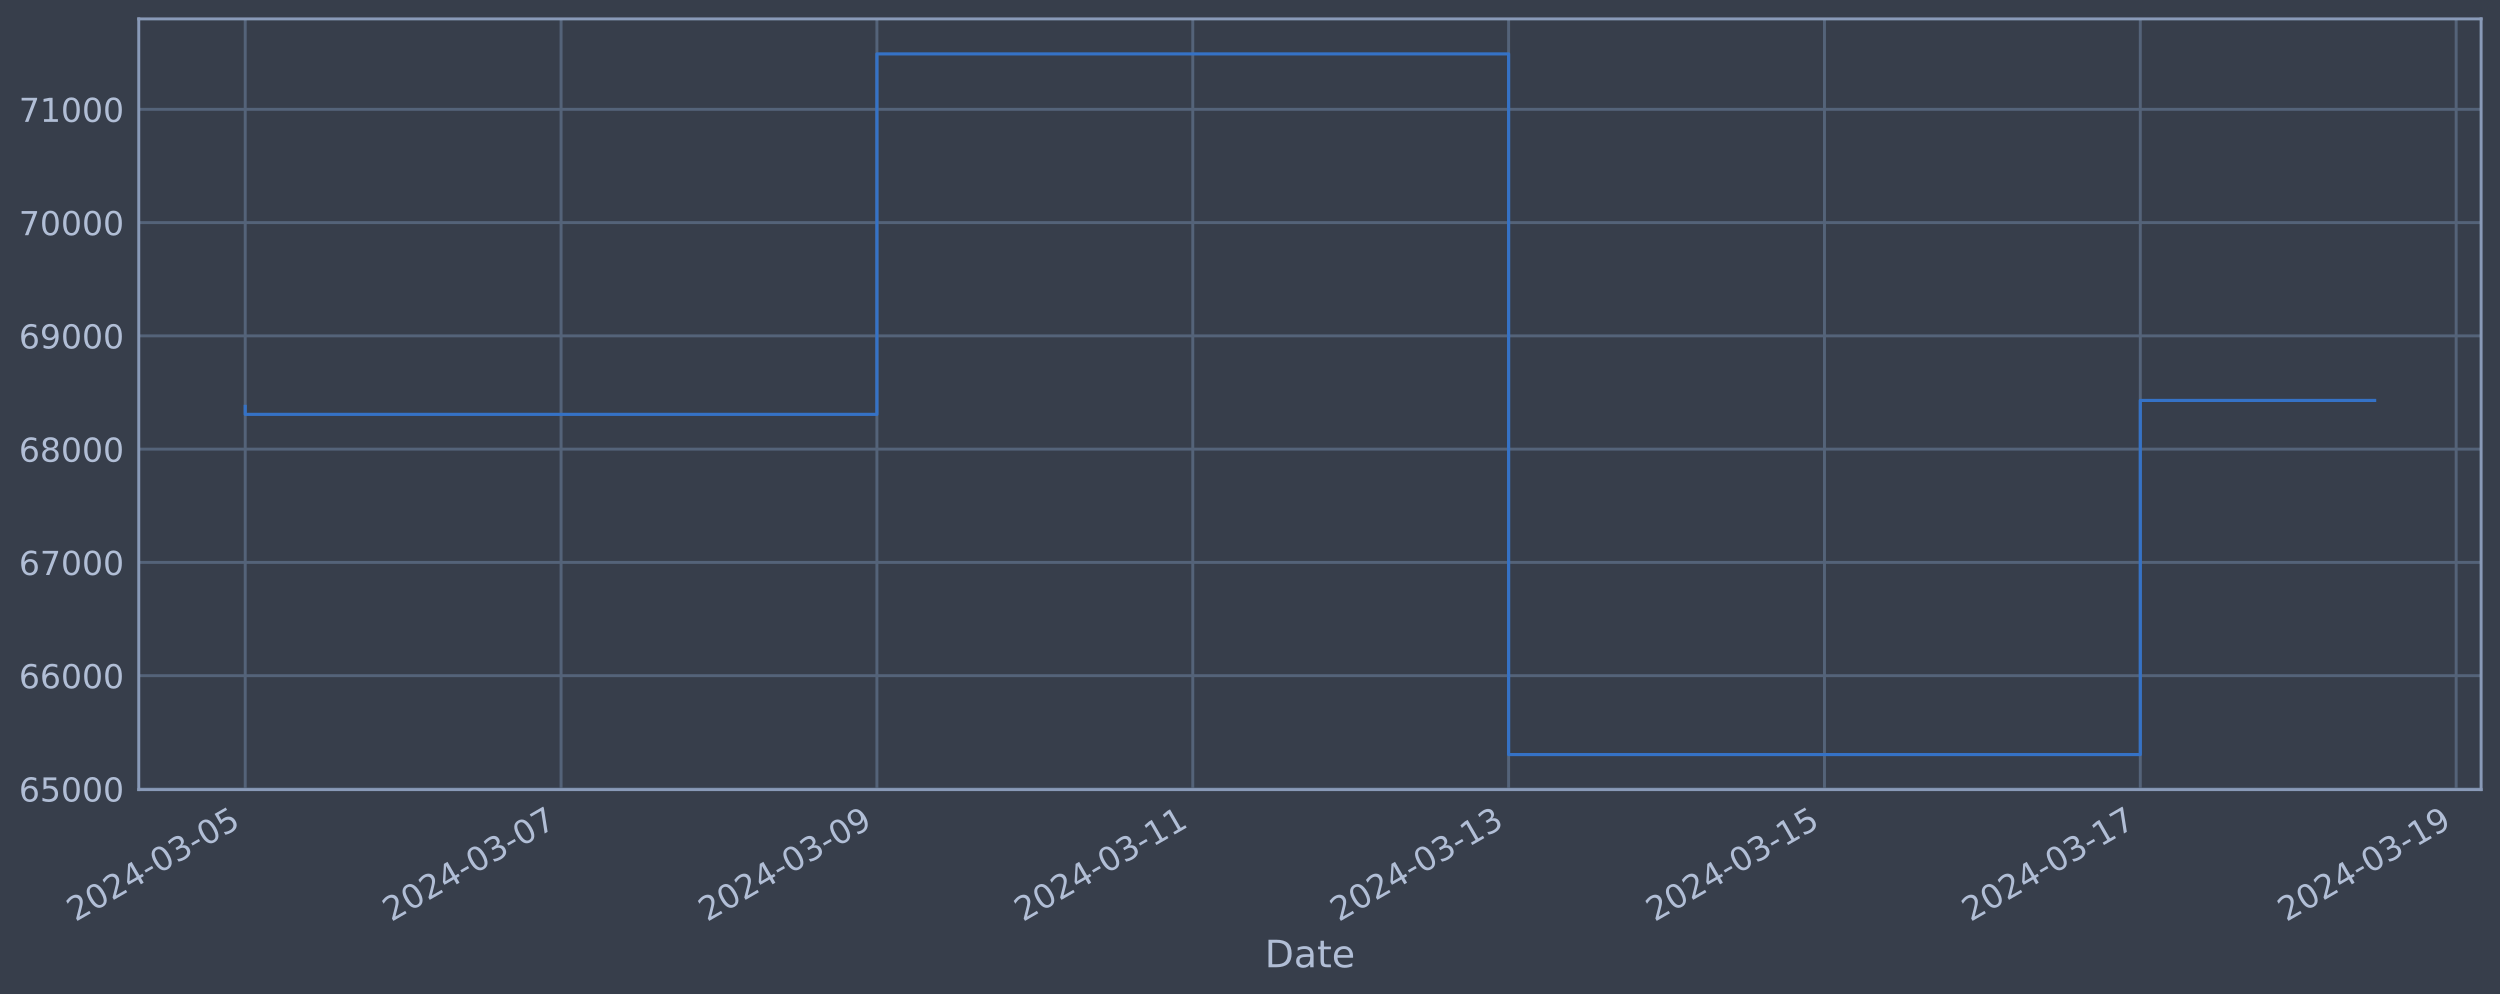
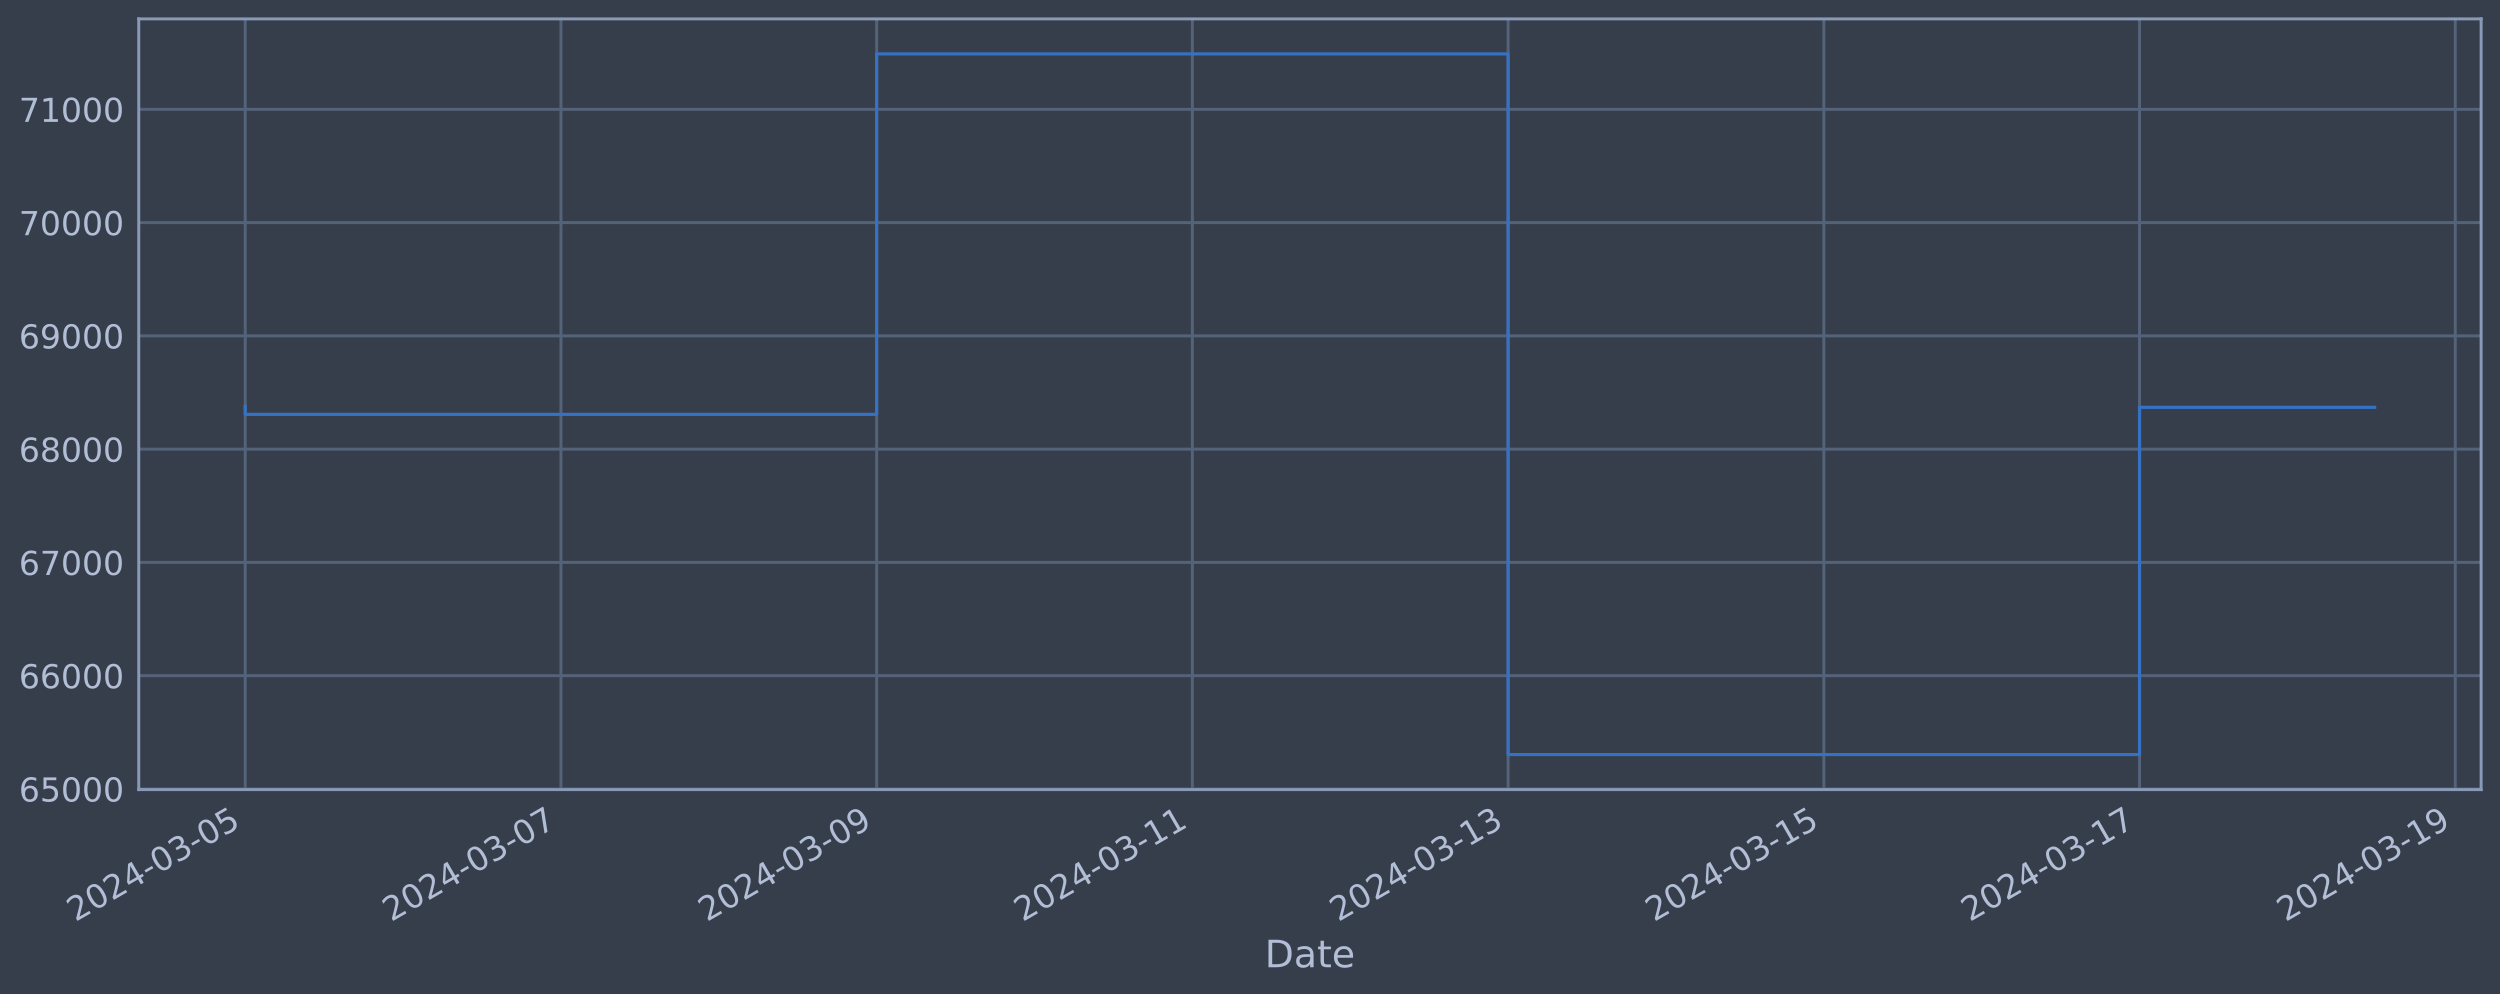
<svg xmlns="http://www.w3.org/2000/svg" xmlns:xlink="http://www.w3.org/1999/xlink" width="952.884pt" height="378.87pt" viewBox="0 0 952.884 378.87" version="1.1">
  <defs>
    <style type="text/css">*{stroke-linejoin: round; stroke-linecap: butt}</style>
  </defs>
  <g id="figure_1">
    <g id="patch_1">
      <path d="M 0 378.87  L 952.884 378.87  L 952.884 0  L 0 0  z " style="fill: #373e4b" />
    </g>
    <g id="axes_1">
      <g id="patch_2">
        <path d="M 52.884 300.96  L 945.684 300.96  L 945.684 7.2  L 52.884 7.2  z " style="fill: #373e4b" />
      </g>
      <g id="matplotlib.axis_1">
        <g id="xtick_1">
          <g id="line2d_1">
-             <path d="M 93.466 300.96  L 93.466 7.2  " clip-path="url(#pbcc0315c47)" style="fill: none; stroke: #546379; stroke-width: 1.12; stroke-linecap: square" />
+             <path d="M 93.466 300.96  L 93.466 7.2  " clip-path="url(#p517169d088)" style="fill: none; stroke: #546379; stroke-width: 1.12; stroke-linecap: square" />
          </g>
          <g id="line2d_2" />
          <g id="text_1">
            <g style="fill: #b1bed6" transform="translate(28.74006 351.4642) rotate(-30) scale(0.126 -0.126)">
              <defs>
                <path id="DejaVuSans-32" d="M 1228 531  L 3431 531  L 3431 0  L 469 0  L 469 531  Q 828 903 1448 1529  Q 2069 2156 2228 2338  Q 2531 2678 2651 2914  Q 2772 3150 2772 3378  Q 2772 3750 2511 3984  Q 2250 4219 1831 4219  Q 1534 4219 1204 4116  Q 875 4013 500 3803  L 500 4441  Q 881 4594 1212 4672  Q 1544 4750 1819 4750  Q 2544 4750 2975 4387  Q 3406 4025 3406 3419  Q 3406 3131 3298 2873  Q 3191 2616 2906 2266  Q 2828 2175 2409 1742  Q 1991 1309 1228 531  z " transform="scale(0.015625)" />
                <path id="DejaVuSans-30" d="M 2034 4250  Q 1547 4250 1301 3770  Q 1056 3291 1056 2328  Q 1056 1369 1301 889  Q 1547 409 2034 409  Q 2525 409 2770 889  Q 3016 1369 3016 2328  Q 3016 3291 2770 3770  Q 2525 4250 2034 4250  z M 2034 4750  Q 2819 4750 3233 4129  Q 3647 3509 3647 2328  Q 3647 1150 3233 529  Q 2819 -91 2034 -91  Q 1250 -91 836 529  Q 422 1150 422 2328  Q 422 3509 836 4129  Q 1250 4750 2034 4750  z " transform="scale(0.015625)" />
                <path id="DejaVuSans-34" d="M 2419 4116  L 825 1625  L 2419 1625  L 2419 4116  z M 2253 4666  L 3047 4666  L 3047 1625  L 3713 1625  L 3713 1100  L 3047 1100  L 3047 0  L 2419 0  L 2419 1100  L 313 1100  L 313 1709  L 2253 4666  z " transform="scale(0.015625)" />
                <path id="DejaVuSans-2d" d="M 313 2009  L 1997 2009  L 1997 1497  L 313 1497  L 313 2009  z " transform="scale(0.015625)" />
                <path id="DejaVuSans-33" d="M 2597 2516  Q 3050 2419 3304 2112  Q 3559 1806 3559 1356  Q 3559 666 3084 287  Q 2609 -91 1734 -91  Q 1441 -91 1130 -33  Q 819 25 488 141  L 488 750  Q 750 597 1062 519  Q 1375 441 1716 441  Q 2309 441 2620 675  Q 2931 909 2931 1356  Q 2931 1769 2642 2001  Q 2353 2234 1838 2234  L 1294 2234  L 1294 2753  L 1863 2753  Q 2328 2753 2575 2939  Q 2822 3125 2822 3475  Q 2822 3834 2567 4026  Q 2313 4219 1838 4219  Q 1578 4219 1281 4162  Q 984 4106 628 3988  L 628 4550  Q 988 4650 1302 4700  Q 1616 4750 1894 4750  Q 2613 4750 3031 4423  Q 3450 4097 3450 3541  Q 3450 3153 3228 2886  Q 3006 2619 2597 2516  z " transform="scale(0.015625)" />
                <path id="DejaVuSans-35" d="M 691 4666  L 3169 4666  L 3169 4134  L 1269 4134  L 1269 2991  Q 1406 3038 1543 3061  Q 1681 3084 1819 3084  Q 2600 3084 3056 2656  Q 3513 2228 3513 1497  Q 3513 744 3044 326  Q 2575 -91 1722 -91  Q 1428 -91 1123 -41  Q 819 9 494 109  L 494 744  Q 775 591 1075 516  Q 1375 441 1709 441  Q 2250 441 2565 725  Q 2881 1009 2881 1497  Q 2881 1984 2565 2268  Q 2250 2553 1709 2553  Q 1456 2553 1204 2497  Q 953 2441 691 2322  L 691 4666  z " transform="scale(0.015625)" />
              </defs>
              <use xlink:href="#DejaVuSans-32" />
              <use xlink:href="#DejaVuSans-30" x="63.623" />
              <use xlink:href="#DejaVuSans-32" x="127.246" />
              <use xlink:href="#DejaVuSans-34" x="190.869" />
              <use xlink:href="#DejaVuSans-2d" x="254.492" />
              <use xlink:href="#DejaVuSans-30" x="290.576" />
              <use xlink:href="#DejaVuSans-33" x="354.199" />
              <use xlink:href="#DejaVuSans-2d" x="417.822" />
              <use xlink:href="#DejaVuSans-30" x="453.906" />
              <use xlink:href="#DejaVuSans-35" x="517.529" />
            </g>
          </g>
        </g>
        <g id="xtick_2">
          <g id="line2d_3">
-             <path d="M 213.852 300.96  L 213.852 7.2  " clip-path="url(#pbcc0315c47)" style="fill: none; stroke: #546379; stroke-width: 1.12; stroke-linecap: square" />
+             <path d="M 213.804 300.96  L 213.804 7.2  " clip-path="url(#p517169d088)" style="fill: none; stroke: #546379; stroke-width: 1.12; stroke-linecap: square" />
          </g>
          <g id="line2d_4" />
          <g id="text_2">
-             <g style="fill: #b1bed6" transform="translate(149.1266 351.4642) rotate(-30) scale(0.126 -0.126)">
+             <g style="fill: #b1bed6" transform="translate(149.0782 351.4642) rotate(-30) scale(0.126 -0.126)">
              <defs>
                <path id="DejaVuSans-37" d="M 525 4666  L 3525 4666  L 3525 4397  L 1831 0  L 1172 0  L 2766 4134  L 525 4134  L 525 4666  z " transform="scale(0.015625)" />
              </defs>
              <use xlink:href="#DejaVuSans-32" />
              <use xlink:href="#DejaVuSans-30" x="63.623" />
              <use xlink:href="#DejaVuSans-32" x="127.246" />
              <use xlink:href="#DejaVuSans-34" x="190.869" />
              <use xlink:href="#DejaVuSans-2d" x="254.492" />
              <use xlink:href="#DejaVuSans-30" x="290.576" />
              <use xlink:href="#DejaVuSans-33" x="354.199" />
              <use xlink:href="#DejaVuSans-2d" x="417.822" />
              <use xlink:href="#DejaVuSans-30" x="453.906" />
              <use xlink:href="#DejaVuSans-37" x="517.529" />
            </g>
          </g>
        </g>
        <g id="xtick_3">
          <g id="line2d_5">
-             <path d="M 334.239 300.96  L 334.239 7.2  " clip-path="url(#pbcc0315c47)" style="fill: none; stroke: #546379; stroke-width: 1.12; stroke-linecap: square" />
+             <path d="M 334.142 300.96  L 334.142 7.2  " clip-path="url(#p517169d088)" style="fill: none; stroke: #546379; stroke-width: 1.12; stroke-linecap: square" />
          </g>
          <g id="line2d_6" />
          <g id="text_3">
-             <g style="fill: #b1bed6" transform="translate(269.5131 351.4642) rotate(-30) scale(0.126 -0.126)">
+             <g style="fill: #b1bed6" transform="translate(269.4164 351.4642) rotate(-30) scale(0.126 -0.126)">
              <defs>
                <path id="DejaVuSans-39" d="M 703 97  L 703 672  Q 941 559 1184 500  Q 1428 441 1663 441  Q 2288 441 2617 861  Q 2947 1281 2994 2138  Q 2813 1869 2534 1725  Q 2256 1581 1919 1581  Q 1219 1581 811 2004  Q 403 2428 403 3163  Q 403 3881 828 4315  Q 1253 4750 1959 4750  Q 2769 4750 3195 4129  Q 3622 3509 3622 2328  Q 3622 1225 3098 567  Q 2575 -91 1691 -91  Q 1453 -91 1209 -44  Q 966 3 703 97  z M 1959 2075  Q 2384 2075 2632 2365  Q 2881 2656 2881 3163  Q 2881 3666 2632 3958  Q 2384 4250 1959 4250  Q 1534 4250 1286 3958  Q 1038 3666 1038 3163  Q 1038 2656 1286 2365  Q 1534 2075 1959 2075  z " transform="scale(0.015625)" />
              </defs>
              <use xlink:href="#DejaVuSans-32" />
              <use xlink:href="#DejaVuSans-30" x="63.623" />
              <use xlink:href="#DejaVuSans-32" x="127.246" />
              <use xlink:href="#DejaVuSans-34" x="190.869" />
              <use xlink:href="#DejaVuSans-2d" x="254.492" />
              <use xlink:href="#DejaVuSans-30" x="290.576" />
              <use xlink:href="#DejaVuSans-33" x="354.199" />
              <use xlink:href="#DejaVuSans-2d" x="417.822" />
              <use xlink:href="#DejaVuSans-30" x="453.906" />
              <use xlink:href="#DejaVuSans-39" x="517.529" />
            </g>
          </g>
        </g>
        <g id="xtick_4">
          <g id="line2d_7">
-             <path d="M 454.625 300.96  L 454.625 7.2  " clip-path="url(#pbcc0315c47)" style="fill: none; stroke: #546379; stroke-width: 1.12; stroke-linecap: square" />
+             <path d="M 454.48 300.96  L 454.48 7.2  " clip-path="url(#p517169d088)" style="fill: none; stroke: #546379; stroke-width: 1.12; stroke-linecap: square" />
          </g>
          <g id="line2d_8" />
          <g id="text_4">
-             <g style="fill: #b1bed6" transform="translate(389.8996 351.4642) rotate(-30) scale(0.126 -0.126)">
+             <g style="fill: #b1bed6" transform="translate(389.7546 351.4642) rotate(-30) scale(0.126 -0.126)">
              <defs>
                <path id="DejaVuSans-31" d="M 794 531  L 1825 531  L 1825 4091  L 703 3866  L 703 4441  L 1819 4666  L 2450 4666  L 2450 531  L 3481 531  L 3481 0  L 794 0  L 794 531  z " transform="scale(0.015625)" />
              </defs>
              <use xlink:href="#DejaVuSans-32" />
              <use xlink:href="#DejaVuSans-30" x="63.623" />
              <use xlink:href="#DejaVuSans-32" x="127.246" />
              <use xlink:href="#DejaVuSans-34" x="190.869" />
              <use xlink:href="#DejaVuSans-2d" x="254.492" />
              <use xlink:href="#DejaVuSans-30" x="290.576" />
              <use xlink:href="#DejaVuSans-33" x="354.199" />
              <use xlink:href="#DejaVuSans-2d" x="417.822" />
              <use xlink:href="#DejaVuSans-31" x="453.906" />
              <use xlink:href="#DejaVuSans-31" x="517.529" />
            </g>
          </g>
        </g>
        <g id="xtick_5">
          <g id="line2d_9">
-             <path d="M 575.012 300.96  L 575.012 7.2  " clip-path="url(#pbcc0315c47)" style="fill: none; stroke: #546379; stroke-width: 1.12; stroke-linecap: square" />
+             <path d="M 574.818 300.96  L 574.818 7.2  " clip-path="url(#p517169d088)" style="fill: none; stroke: #546379; stroke-width: 1.12; stroke-linecap: square" />
          </g>
          <g id="line2d_10" />
          <g id="text_5">
-             <g style="fill: #b1bed6" transform="translate(510.2861 351.4642) rotate(-30) scale(0.126 -0.126)">
+             <g style="fill: #b1bed6" transform="translate(510.0927 351.4642) rotate(-30) scale(0.126 -0.126)">
              <use xlink:href="#DejaVuSans-32" />
              <use xlink:href="#DejaVuSans-30" x="63.623" />
              <use xlink:href="#DejaVuSans-32" x="127.246" />
              <use xlink:href="#DejaVuSans-34" x="190.869" />
              <use xlink:href="#DejaVuSans-2d" x="254.492" />
              <use xlink:href="#DejaVuSans-30" x="290.576" />
              <use xlink:href="#DejaVuSans-33" x="354.199" />
              <use xlink:href="#DejaVuSans-2d" x="417.822" />
              <use xlink:href="#DejaVuSans-31" x="453.906" />
              <use xlink:href="#DejaVuSans-33" x="517.529" />
            </g>
          </g>
        </g>
        <g id="xtick_6">
          <g id="line2d_11">
-             <path d="M 695.398 300.96  L 695.398 7.2  " clip-path="url(#pbcc0315c47)" style="fill: none; stroke: #546379; stroke-width: 1.12; stroke-linecap: square" />
+             <path d="M 695.156 300.96  L 695.156 7.2  " clip-path="url(#p517169d088)" style="fill: none; stroke: #546379; stroke-width: 1.12; stroke-linecap: square" />
          </g>
          <g id="line2d_12" />
          <g id="text_6">
-             <g style="fill: #b1bed6" transform="translate(630.6726 351.4642) rotate(-30) scale(0.126 -0.126)">
+             <g style="fill: #b1bed6" transform="translate(630.4309 351.4642) rotate(-30) scale(0.126 -0.126)">
              <use xlink:href="#DejaVuSans-32" />
              <use xlink:href="#DejaVuSans-30" x="63.623" />
              <use xlink:href="#DejaVuSans-32" x="127.246" />
              <use xlink:href="#DejaVuSans-34" x="190.869" />
              <use xlink:href="#DejaVuSans-2d" x="254.492" />
              <use xlink:href="#DejaVuSans-30" x="290.576" />
              <use xlink:href="#DejaVuSans-33" x="354.199" />
              <use xlink:href="#DejaVuSans-2d" x="417.822" />
              <use xlink:href="#DejaVuSans-31" x="453.906" />
              <use xlink:href="#DejaVuSans-35" x="517.529" />
            </g>
          </g>
        </g>
        <g id="xtick_7">
          <g id="line2d_13">
-             <path d="M 815.785 300.96  L 815.785 7.2  " clip-path="url(#pbcc0315c47)" style="fill: none; stroke: #546379; stroke-width: 1.12; stroke-linecap: square" />
+             <path d="M 815.495 300.96  L 815.495 7.2  " clip-path="url(#p517169d088)" style="fill: none; stroke: #546379; stroke-width: 1.12; stroke-linecap: square" />
          </g>
          <g id="line2d_14" />
          <g id="text_7">
-             <g style="fill: #b1bed6" transform="translate(751.0591 351.4642) rotate(-30) scale(0.126 -0.126)">
+             <g style="fill: #b1bed6" transform="translate(750.7691 351.4642) rotate(-30) scale(0.126 -0.126)">
              <use xlink:href="#DejaVuSans-32" />
              <use xlink:href="#DejaVuSans-30" x="63.623" />
              <use xlink:href="#DejaVuSans-32" x="127.246" />
              <use xlink:href="#DejaVuSans-34" x="190.869" />
              <use xlink:href="#DejaVuSans-2d" x="254.492" />
              <use xlink:href="#DejaVuSans-30" x="290.576" />
              <use xlink:href="#DejaVuSans-33" x="354.199" />
              <use xlink:href="#DejaVuSans-2d" x="417.822" />
              <use xlink:href="#DejaVuSans-31" x="453.906" />
              <use xlink:href="#DejaVuSans-37" x="517.529" />
            </g>
          </g>
        </g>
        <g id="xtick_8">
          <g id="line2d_15">
-             <path d="M 936.171 300.96  L 936.171 7.2  " clip-path="url(#pbcc0315c47)" style="fill: none; stroke: #546379; stroke-width: 1.12; stroke-linecap: square" />
+             <path d="M 935.833 300.96  L 935.833 7.2  " clip-path="url(#p517169d088)" style="fill: none; stroke: #546379; stroke-width: 1.12; stroke-linecap: square" />
          </g>
          <g id="line2d_16" />
          <g id="text_8">
-             <g style="fill: #b1bed6" transform="translate(871.4456 351.4642) rotate(-30) scale(0.126 -0.126)">
+             <g style="fill: #b1bed6" transform="translate(871.1072 351.4642) rotate(-30) scale(0.126 -0.126)">
              <use xlink:href="#DejaVuSans-32" />
              <use xlink:href="#DejaVuSans-30" x="63.623" />
              <use xlink:href="#DejaVuSans-32" x="127.246" />
              <use xlink:href="#DejaVuSans-34" x="190.869" />
              <use xlink:href="#DejaVuSans-2d" x="254.492" />
              <use xlink:href="#DejaVuSans-30" x="290.576" />
              <use xlink:href="#DejaVuSans-33" x="354.199" />
              <use xlink:href="#DejaVuSans-2d" x="417.822" />
              <use xlink:href="#DejaVuSans-31" x="453.906" />
              <use xlink:href="#DejaVuSans-39" x="517.529" />
            </g>
          </g>
        </g>
        <g id="text_9">
          <g style="fill: #b1bed6" transform="translate(482.0746 368.6753) scale(0.144 -0.144)">
            <defs>
              <path id="DejaVuSans-44" d="M 1259 4147  L 1259 519  L 2022 519  Q 2988 519 3436 956  Q 3884 1394 3884 2338  Q 3884 3275 3436 3711  Q 2988 4147 2022 4147  L 1259 4147  z M 628 4666  L 1925 4666  Q 3281 4666 3915 4102  Q 4550 3538 4550 2338  Q 4550 1131 3912 565  Q 3275 0 1925 0  L 628 0  L 628 4666  z " transform="scale(0.015625)" />
              <path id="DejaVuSans-61" d="M 2194 1759  Q 1497 1759 1228 1600  Q 959 1441 959 1056  Q 959 750 1161 570  Q 1363 391 1709 391  Q 2188 391 2477 730  Q 2766 1069 2766 1631  L 2766 1759  L 2194 1759  z M 3341 1997  L 3341 0  L 2766 0  L 2766 531  Q 2569 213 2275 61  Q 1981 -91 1556 -91  Q 1019 -91 701 211  Q 384 513 384 1019  Q 384 1609 779 1909  Q 1175 2209 1959 2209  L 2766 2209  L 2766 2266  Q 2766 2663 2505 2880  Q 2244 3097 1772 3097  Q 1472 3097 1187 3025  Q 903 2953 641 2809  L 641 3341  Q 956 3463 1253 3523  Q 1550 3584 1831 3584  Q 2591 3584 2966 3190  Q 3341 2797 3341 1997  z " transform="scale(0.015625)" />
              <path id="DejaVuSans-74" d="M 1172 4494  L 1172 3500  L 2356 3500  L 2356 3053  L 1172 3053  L 1172 1153  Q 1172 725 1289 603  Q 1406 481 1766 481  L 2356 481  L 2356 0  L 1766 0  Q 1100 0 847 248  Q 594 497 594 1153  L 594 3053  L 172 3053  L 172 3500  L 594 3500  L 594 4494  L 1172 4494  z " transform="scale(0.015625)" />
              <path id="DejaVuSans-65" d="M 3597 1894  L 3597 1613  L 953 1613  Q 991 1019 1311 708  Q 1631 397 2203 397  Q 2534 397 2845 478  Q 3156 559 3463 722  L 3463 178  Q 3153 47 2828 -22  Q 2503 -91 2169 -91  Q 1331 -91 842 396  Q 353 884 353 1716  Q 353 2575 817 3079  Q 1281 3584 2069 3584  Q 2775 3584 3186 3129  Q 3597 2675 3597 1894  z M 3022 2063  Q 3016 2534 2758 2815  Q 2500 3097 2075 3097  Q 1594 3097 1305 2825  Q 1016 2553 972 2059  L 3022 2063  z " transform="scale(0.015625)" />
            </defs>
            <use xlink:href="#DejaVuSans-44" />
            <use xlink:href="#DejaVuSans-61" x="77.002" />
            <use xlink:href="#DejaVuSans-74" x="138.281" />
            <use xlink:href="#DejaVuSans-65" x="177.49" />
          </g>
        </g>
      </g>
      <g id="matplotlib.axis_2">
        <g id="ytick_1">
          <g id="line2d_17">
-             <path d="M 52.884 300.718  L 945.684 300.718  " clip-path="url(#pbcc0315c47)" style="fill: none; stroke: #546379; stroke-width: 1.12; stroke-linecap: square" />
+             <path d="M 52.884 300.718  L 945.684 300.718  " clip-path="url(#p517169d088)" style="fill: none; stroke: #546379; stroke-width: 1.12; stroke-linecap: square" />
          </g>
          <g id="line2d_18" />
          <g id="text_10">
            <g style="fill: #b1bed6" transform="translate(7.2 305.5049) scale(0.126 -0.126)">
              <defs>
                <path id="DejaVuSans-36" d="M 2113 2584  Q 1688 2584 1439 2293  Q 1191 2003 1191 1497  Q 1191 994 1439 701  Q 1688 409 2113 409  Q 2538 409 2786 701  Q 3034 994 3034 1497  Q 3034 2003 2786 2293  Q 2538 2584 2113 2584  z M 3366 4563  L 3366 3988  Q 3128 4100 2886 4159  Q 2644 4219 2406 4219  Q 1781 4219 1451 3797  Q 1122 3375 1075 2522  Q 1259 2794 1537 2939  Q 1816 3084 2150 3084  Q 2853 3084 3261 2657  Q 3669 2231 3669 1497  Q 3669 778 3244 343  Q 2819 -91 2113 -91  Q 1303 -91 875 529  Q 447 1150 447 2328  Q 447 3434 972 4092  Q 1497 4750 2381 4750  Q 2619 4750 2861 4703  Q 3103 4656 3366 4563  z " transform="scale(0.015625)" />
              </defs>
              <use xlink:href="#DejaVuSans-36" />
              <use xlink:href="#DejaVuSans-35" x="63.623" />
              <use xlink:href="#DejaVuSans-30" x="127.246" />
              <use xlink:href="#DejaVuSans-30" x="190.869" />
              <use xlink:href="#DejaVuSans-30" x="254.492" />
            </g>
          </g>
        </g>
        <g id="ytick_2">
          <g id="line2d_19">
-             <path d="M 52.884 257.544  L 945.684 257.544  " clip-path="url(#pbcc0315c47)" style="fill: none; stroke: #546379; stroke-width: 1.12; stroke-linecap: square" />
+             <path d="M 52.884 257.544  L 945.684 257.544  " clip-path="url(#p517169d088)" style="fill: none; stroke: #546379; stroke-width: 1.12; stroke-linecap: square" />
          </g>
          <g id="line2d_20" />
          <g id="text_11">
            <g style="fill: #b1bed6" transform="translate(7.2 262.331) scale(0.126 -0.126)">
              <use xlink:href="#DejaVuSans-36" />
              <use xlink:href="#DejaVuSans-36" x="63.623" />
              <use xlink:href="#DejaVuSans-30" x="127.246" />
              <use xlink:href="#DejaVuSans-30" x="190.869" />
              <use xlink:href="#DejaVuSans-30" x="254.492" />
            </g>
          </g>
        </g>
        <g id="ytick_3">
          <g id="line2d_21">
-             <path d="M 52.884 214.37  L 945.684 214.37  " clip-path="url(#pbcc0315c47)" style="fill: none; stroke: #546379; stroke-width: 1.12; stroke-linecap: square" />
+             <path d="M 52.884 214.37  L 945.684 214.37  " clip-path="url(#p517169d088)" style="fill: none; stroke: #546379; stroke-width: 1.12; stroke-linecap: square" />
          </g>
          <g id="line2d_22" />
          <g id="text_12">
            <g style="fill: #b1bed6" transform="translate(7.2 219.157) scale(0.126 -0.126)">
              <use xlink:href="#DejaVuSans-36" />
              <use xlink:href="#DejaVuSans-37" x="63.623" />
              <use xlink:href="#DejaVuSans-30" x="127.246" />
              <use xlink:href="#DejaVuSans-30" x="190.869" />
              <use xlink:href="#DejaVuSans-30" x="254.492" />
            </g>
          </g>
        </g>
        <g id="ytick_4">
          <g id="line2d_23">
-             <path d="M 52.884 171.196  L 945.684 171.196  " clip-path="url(#pbcc0315c47)" style="fill: none; stroke: #546379; stroke-width: 1.12; stroke-linecap: square" />
+             <path d="M 52.884 171.196  L 945.684 171.196  " clip-path="url(#p517169d088)" style="fill: none; stroke: #546379; stroke-width: 1.12; stroke-linecap: square" />
          </g>
          <g id="line2d_24" />
          <g id="text_13">
            <g style="fill: #b1bed6" transform="translate(7.2 175.9831) scale(0.126 -0.126)">
              <defs>
                <path id="DejaVuSans-38" d="M 2034 2216  Q 1584 2216 1326 1975  Q 1069 1734 1069 1313  Q 1069 891 1326 650  Q 1584 409 2034 409  Q 2484 409 2743 651  Q 3003 894 3003 1313  Q 3003 1734 2745 1975  Q 2488 2216 2034 2216  z M 1403 2484  Q 997 2584 770 2862  Q 544 3141 544 3541  Q 544 4100 942 4425  Q 1341 4750 2034 4750  Q 2731 4750 3128 4425  Q 3525 4100 3525 3541  Q 3525 3141 3298 2862  Q 3072 2584 2669 2484  Q 3125 2378 3379 2068  Q 3634 1759 3634 1313  Q 3634 634 3220 271  Q 2806 -91 2034 -91  Q 1263 -91 848 271  Q 434 634 434 1313  Q 434 1759 690 2068  Q 947 2378 1403 2484  z M 1172 3481  Q 1172 3119 1398 2916  Q 1625 2713 2034 2713  Q 2441 2713 2670 2916  Q 2900 3119 2900 3481  Q 2900 3844 2670 4047  Q 2441 4250 2034 4250  Q 1625 4250 1398 4047  Q 1172 3844 1172 3481  z " transform="scale(0.015625)" />
              </defs>
              <use xlink:href="#DejaVuSans-36" />
              <use xlink:href="#DejaVuSans-38" x="63.623" />
              <use xlink:href="#DejaVuSans-30" x="127.246" />
              <use xlink:href="#DejaVuSans-30" x="190.869" />
              <use xlink:href="#DejaVuSans-30" x="254.492" />
            </g>
          </g>
        </g>
        <g id="ytick_5">
          <g id="line2d_25">
-             <path d="M 52.884 128.022  L 945.684 128.022  " clip-path="url(#pbcc0315c47)" style="fill: none; stroke: #546379; stroke-width: 1.12; stroke-linecap: square" />
+             <path d="M 52.884 128.022  L 945.684 128.022  " clip-path="url(#p517169d088)" style="fill: none; stroke: #546379; stroke-width: 1.12; stroke-linecap: square" />
          </g>
          <g id="line2d_26" />
          <g id="text_14">
            <g style="fill: #b1bed6" transform="translate(7.2 132.8092) scale(0.126 -0.126)">
              <use xlink:href="#DejaVuSans-36" />
              <use xlink:href="#DejaVuSans-39" x="63.623" />
              <use xlink:href="#DejaVuSans-30" x="127.246" />
              <use xlink:href="#DejaVuSans-30" x="190.869" />
              <use xlink:href="#DejaVuSans-30" x="254.492" />
            </g>
          </g>
        </g>
        <g id="ytick_6">
          <g id="line2d_27">
-             <path d="M 52.884 84.848  L 945.684 84.848  " clip-path="url(#pbcc0315c47)" style="fill: none; stroke: #546379; stroke-width: 1.12; stroke-linecap: square" />
+             <path d="M 52.884 84.848  L 945.684 84.848  " clip-path="url(#p517169d088)" style="fill: none; stroke: #546379; stroke-width: 1.12; stroke-linecap: square" />
          </g>
          <g id="line2d_28" />
          <g id="text_15">
            <g style="fill: #b1bed6" transform="translate(7.2 89.63523) scale(0.126 -0.126)">
              <use xlink:href="#DejaVuSans-37" />
              <use xlink:href="#DejaVuSans-30" x="63.623" />
              <use xlink:href="#DejaVuSans-30" x="127.246" />
              <use xlink:href="#DejaVuSans-30" x="190.869" />
              <use xlink:href="#DejaVuSans-30" x="254.492" />
            </g>
          </g>
        </g>
        <g id="ytick_7">
          <g id="line2d_29">
-             <path d="M 52.884 41.674  L 945.684 41.674  " clip-path="url(#pbcc0315c47)" style="fill: none; stroke: #546379; stroke-width: 1.12; stroke-linecap: square" />
+             <path d="M 52.884 41.674  L 945.684 41.674  " clip-path="url(#p517169d088)" style="fill: none; stroke: #546379; stroke-width: 1.12; stroke-linecap: square" />
          </g>
          <g id="line2d_30" />
          <g id="text_16">
            <g style="fill: #b1bed6" transform="translate(7.2 46.4613) scale(0.126 -0.126)">
              <use xlink:href="#DejaVuSans-37" />
              <use xlink:href="#DejaVuSans-31" x="63.623" />
              <use xlink:href="#DejaVuSans-30" x="127.246" />
              <use xlink:href="#DejaVuSans-30" x="190.869" />
              <use xlink:href="#DejaVuSans-30" x="254.492" />
            </g>
          </g>
        </g>
      </g>
      <g id="line2d_31">
-         <path d="M 93.466 154.891  L 93.466 157.946  L 334.239 157.946  L 334.239 20.553  L 575.012 20.553  L 575.012 287.607  L 815.785 287.607  L 815.785 152.625  L 905.102 152.625  " clip-path="url(#pbcc0315c47)" style="fill: none; stroke: #3572c6; stroke-width: 1.2; stroke-linecap: square" />
+         <path d="M 93.466 154.891  L 93.466 157.946  L 334.142 157.946  L 334.142 20.553  L 574.818 20.553  L 574.818 287.607  L 815.495 287.607  L 815.495 155.256  L 905.102 155.256  " clip-path="url(#p517169d088)" style="fill: none; stroke: #3572c6; stroke-width: 1.2; stroke-linecap: square" />
      </g>
      <g id="patch_3">
        <path d="M 52.884 300.96  L 52.884 7.2  " style="fill: none; stroke: #899ab8; stroke-width: 1.12; stroke-linejoin: miter; stroke-linecap: square" />
      </g>
      <g id="patch_4">
        <path d="M 945.684 300.96  L 945.684 7.2  " style="fill: none; stroke: #899ab8; stroke-width: 1.12; stroke-linejoin: miter; stroke-linecap: square" />
      </g>
      <g id="patch_5">
        <path d="M 52.884 300.96  L 945.684 300.96  " style="fill: none; stroke: #899ab8; stroke-width: 1.12; stroke-linejoin: miter; stroke-linecap: square" />
      </g>
      <g id="patch_6">
        <path d="M 52.884 7.2  L 945.684 7.2  " style="fill: none; stroke: #899ab8; stroke-width: 1.12; stroke-linejoin: miter; stroke-linecap: square" />
      </g>
    </g>
  </g>
  <defs>
-     <clipPath id="pbcc0315c47">
+     <clipPath id="p517169d088">
      <rect x="52.884" y="7.2" width="892.8" height="293.76" />
    </clipPath>
  </defs>
</svg>
